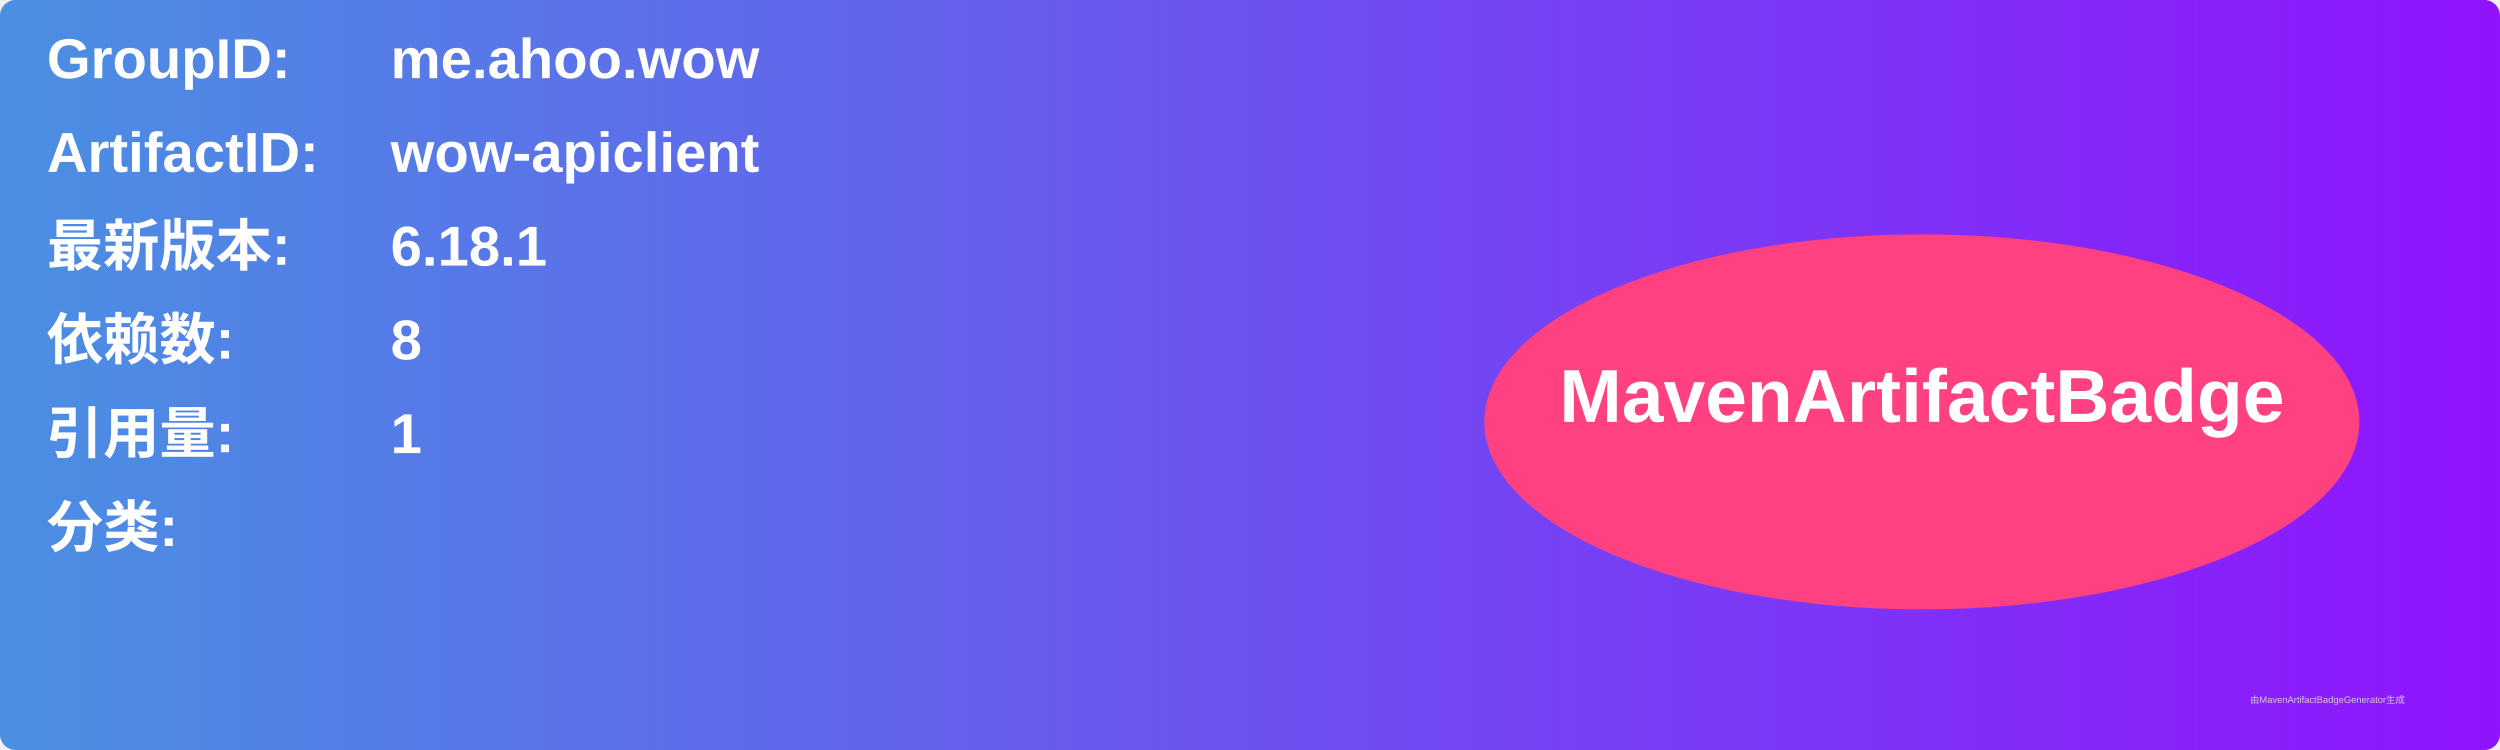
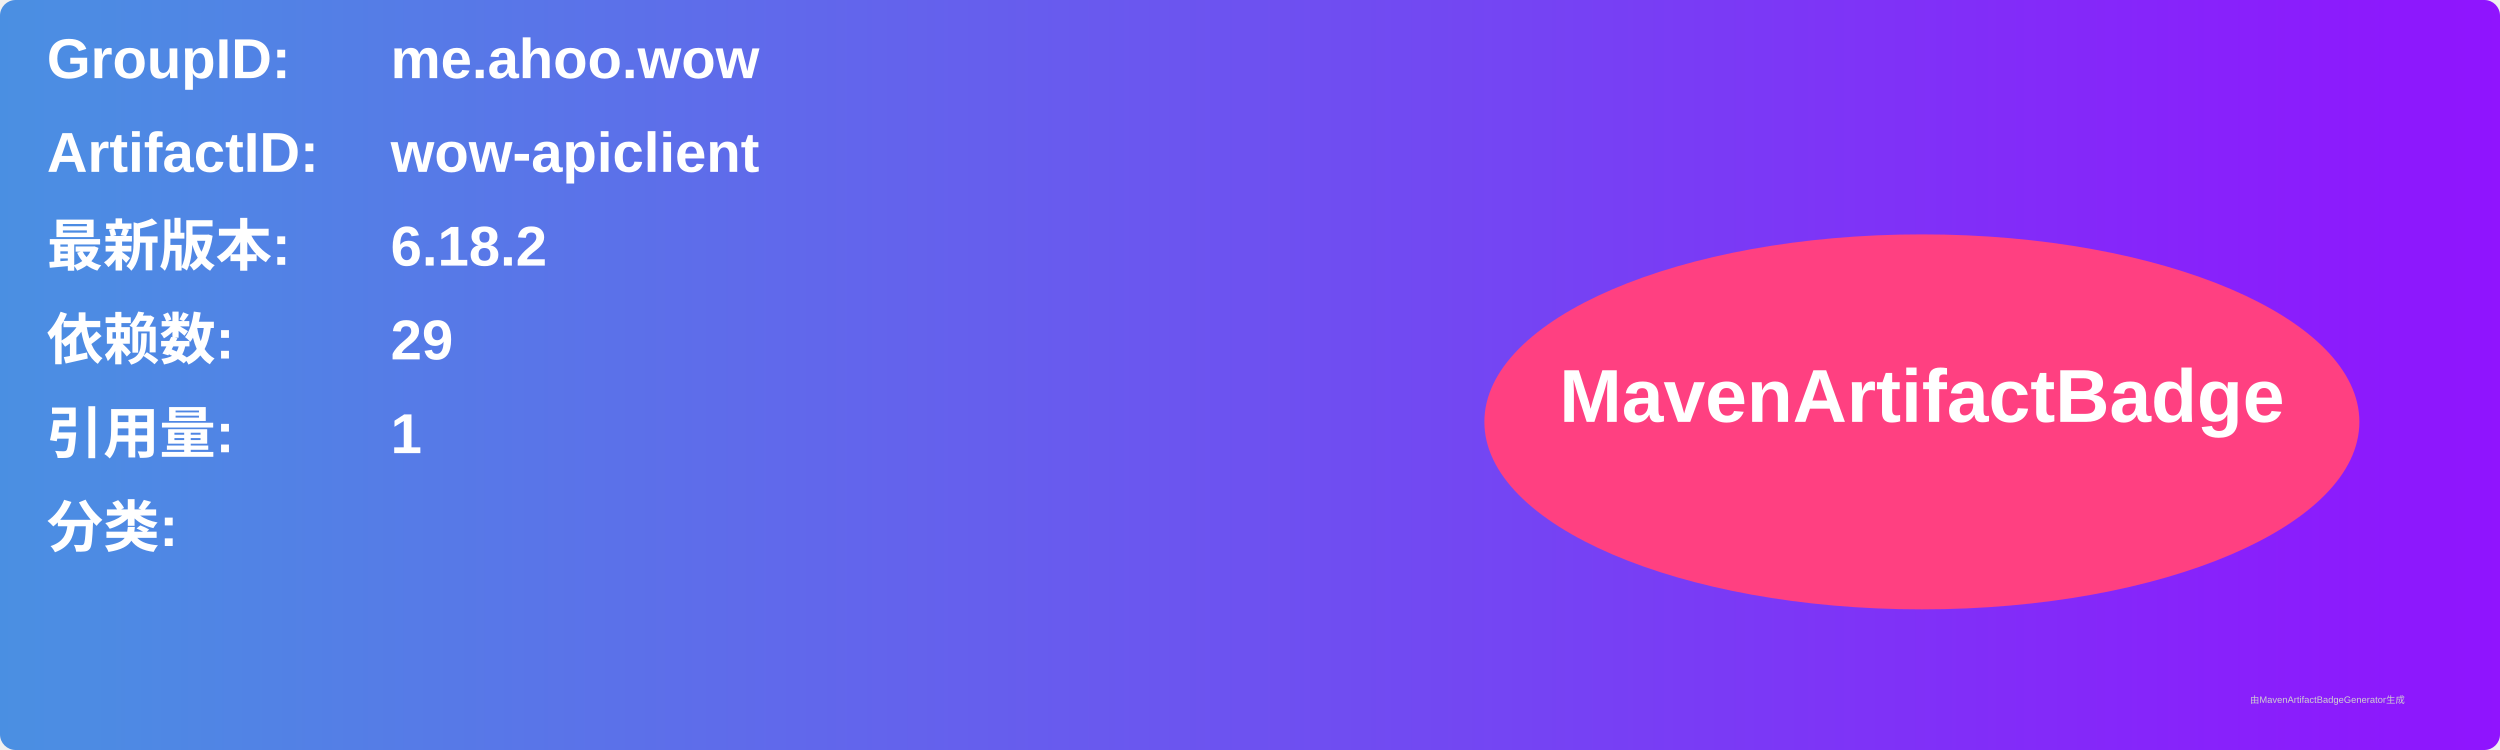
<svg xmlns="http://www.w3.org/2000/svg" width="800" height="240" viewBox="0 0 800 240">
  <linearGradient id="grad" x1="0%" y1="0%" x2="100%" y2="0%">
    <stop offset="0%" stop-color="#4a90e2" />
    <stop offset="100%" stop-color="#9013fe" />
  </linearGradient>
  <rect width="100%" height="100%" rx="5" ry="5" fill="url(#grad)" />
  <g transform="translate(15, 15)">
    <text x="0" y="10" font-family="Arial" font-size="18" fill="white" font-weight="bold" width="260">GroupID:</text>
    <text x="110" y="10" font-family="Arial" font-size="18" fill="white" font-weight="bold" width="460">me.ahoo.wow</text>
    <text x="0" y="40" font-family="Arial" font-size="18" fill="white" font-weight="bold" width="260">ArtifactID:</text>
    <text x="110" y="40" font-family="Arial" font-size="18" fill="white" font-weight="bold" width="460">wow-apiclient</text>
    <text x="0" y="70" font-family="Arial" font-size="18" fill="white" font-weight="bold">最新版本:</text>
    <text x="110" y="70" font-family="Arial" font-size="18" fill="white" font-weight="bold">
-       <tspan font-weight="bold">6.18.1</tspan>
+       <tspan font-weight="bold">6.18.2</tspan>
    </text>
    <text x="0" y="100" font-family="Arial" font-size="18" fill="white" font-weight="bold">依赖数: </text>
    <text x="110" y="100" font-family="Arial" font-size="18" fill="white">
-       <tspan font-weight="bold">8</tspan>
+       <tspan font-weight="bold">29</tspan>
    </text>
    <text x="0" y="130" font-family="Arial" font-size="18" fill="white" font-weight="bold">引用量: </text>
    <text x="110" y="130" font-family="Arial" font-size="18" fill="white">
      <tspan font-weight="bold">1</tspan>
    </text>
    <text x="0" y="160" font-family="Arial" font-size="18" fill="white" font-weight="bold">分类:</text>
    <text x="10" y="190" font-family="Arial" font-size="10" fill="white">
      <tspan font-weight="bold" />
    </text>
    <ellipse cx="600" cy="120" rx="140" ry="60" fill="#ff4081" />
    <text x="600" y="120" text-anchor="middle" font-family="Arial" font-size="24" fill="white" font-weight="bold">MavenArtifactBadge</text>
  </g>
  <text x="720" y="225" font-family="Arial" font-size="3" fill="#d0d0d0">由MavenArtifactBadgeGenerator生成</text>
</svg>
